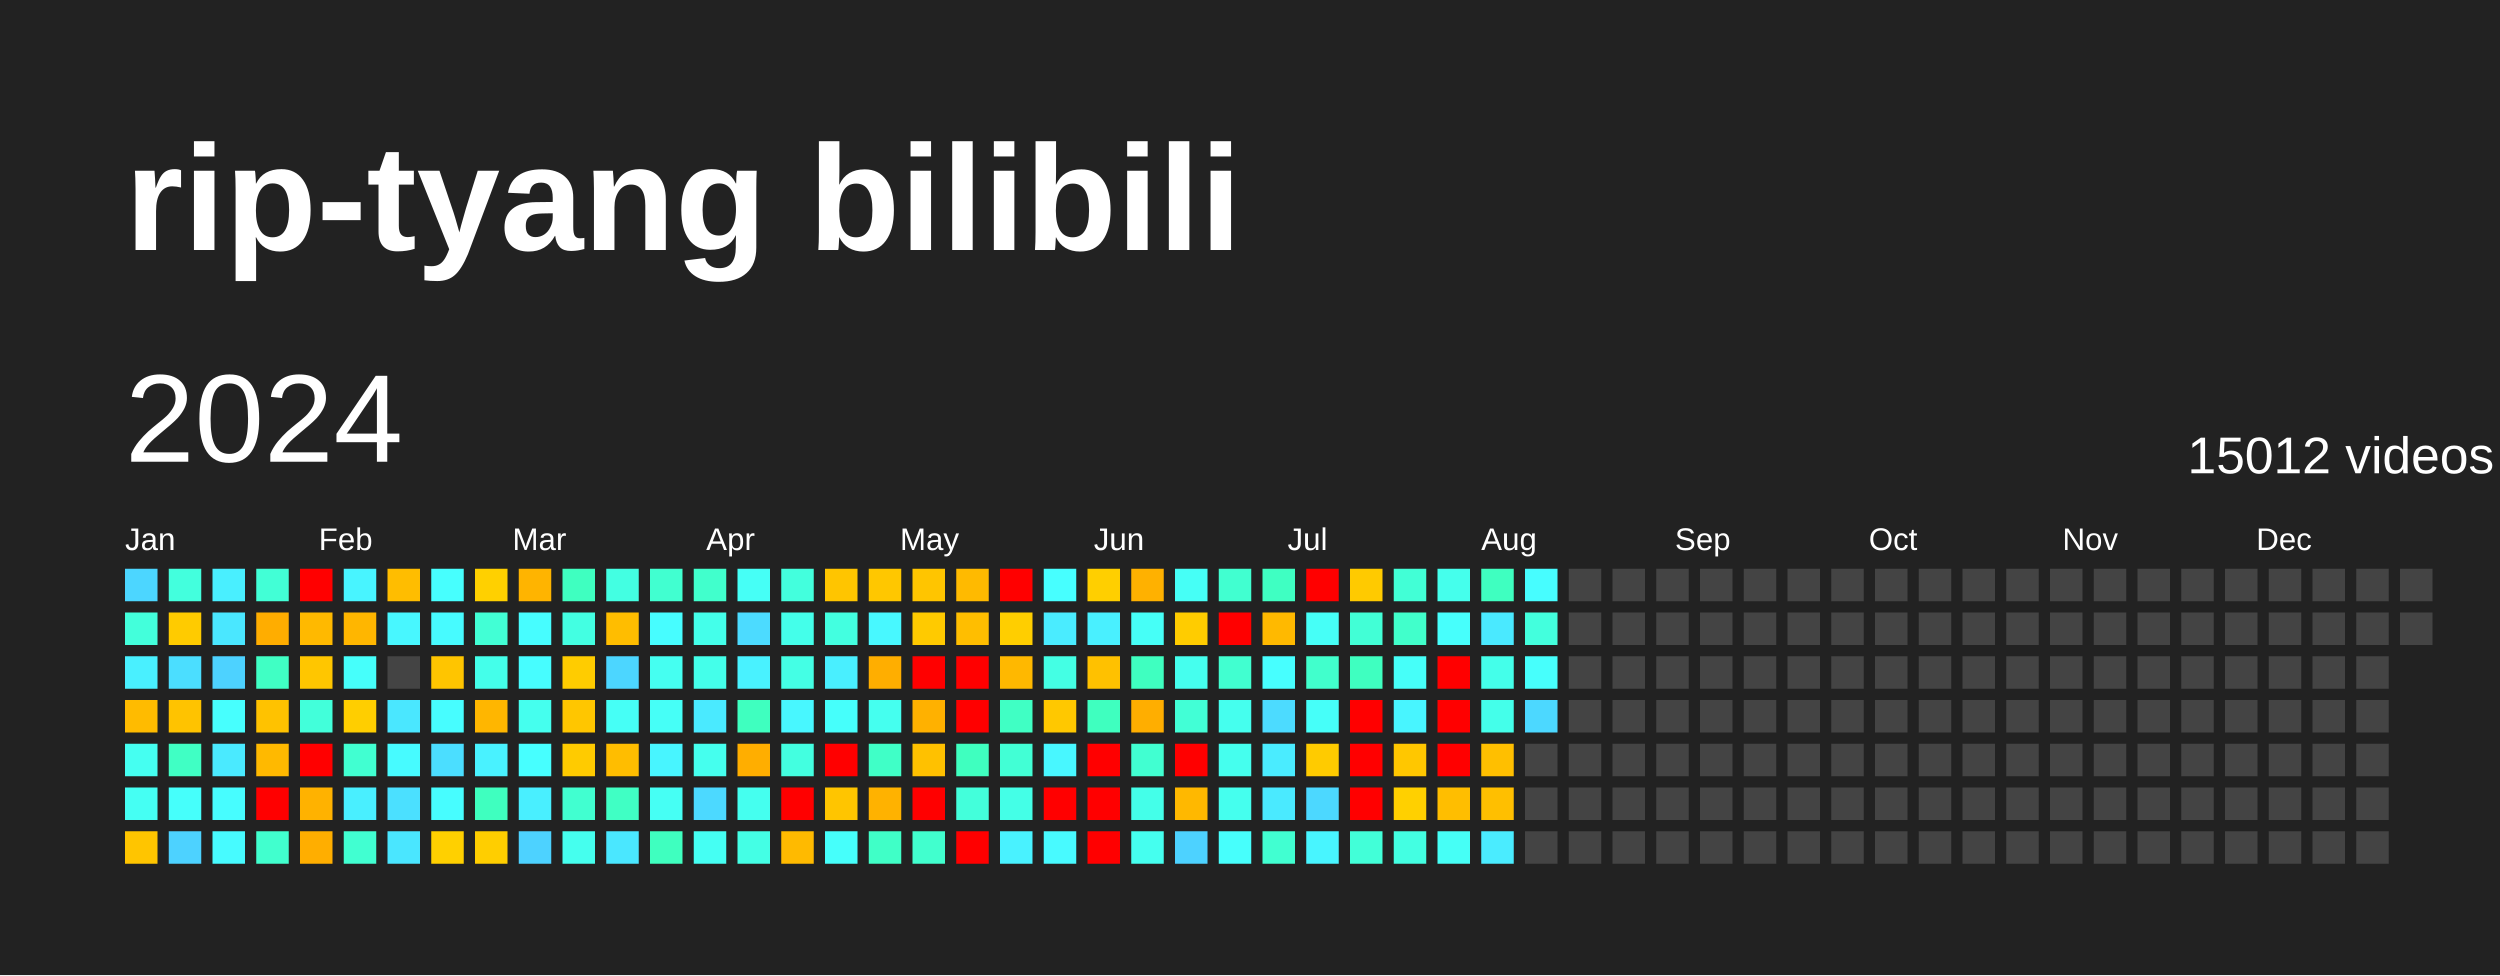
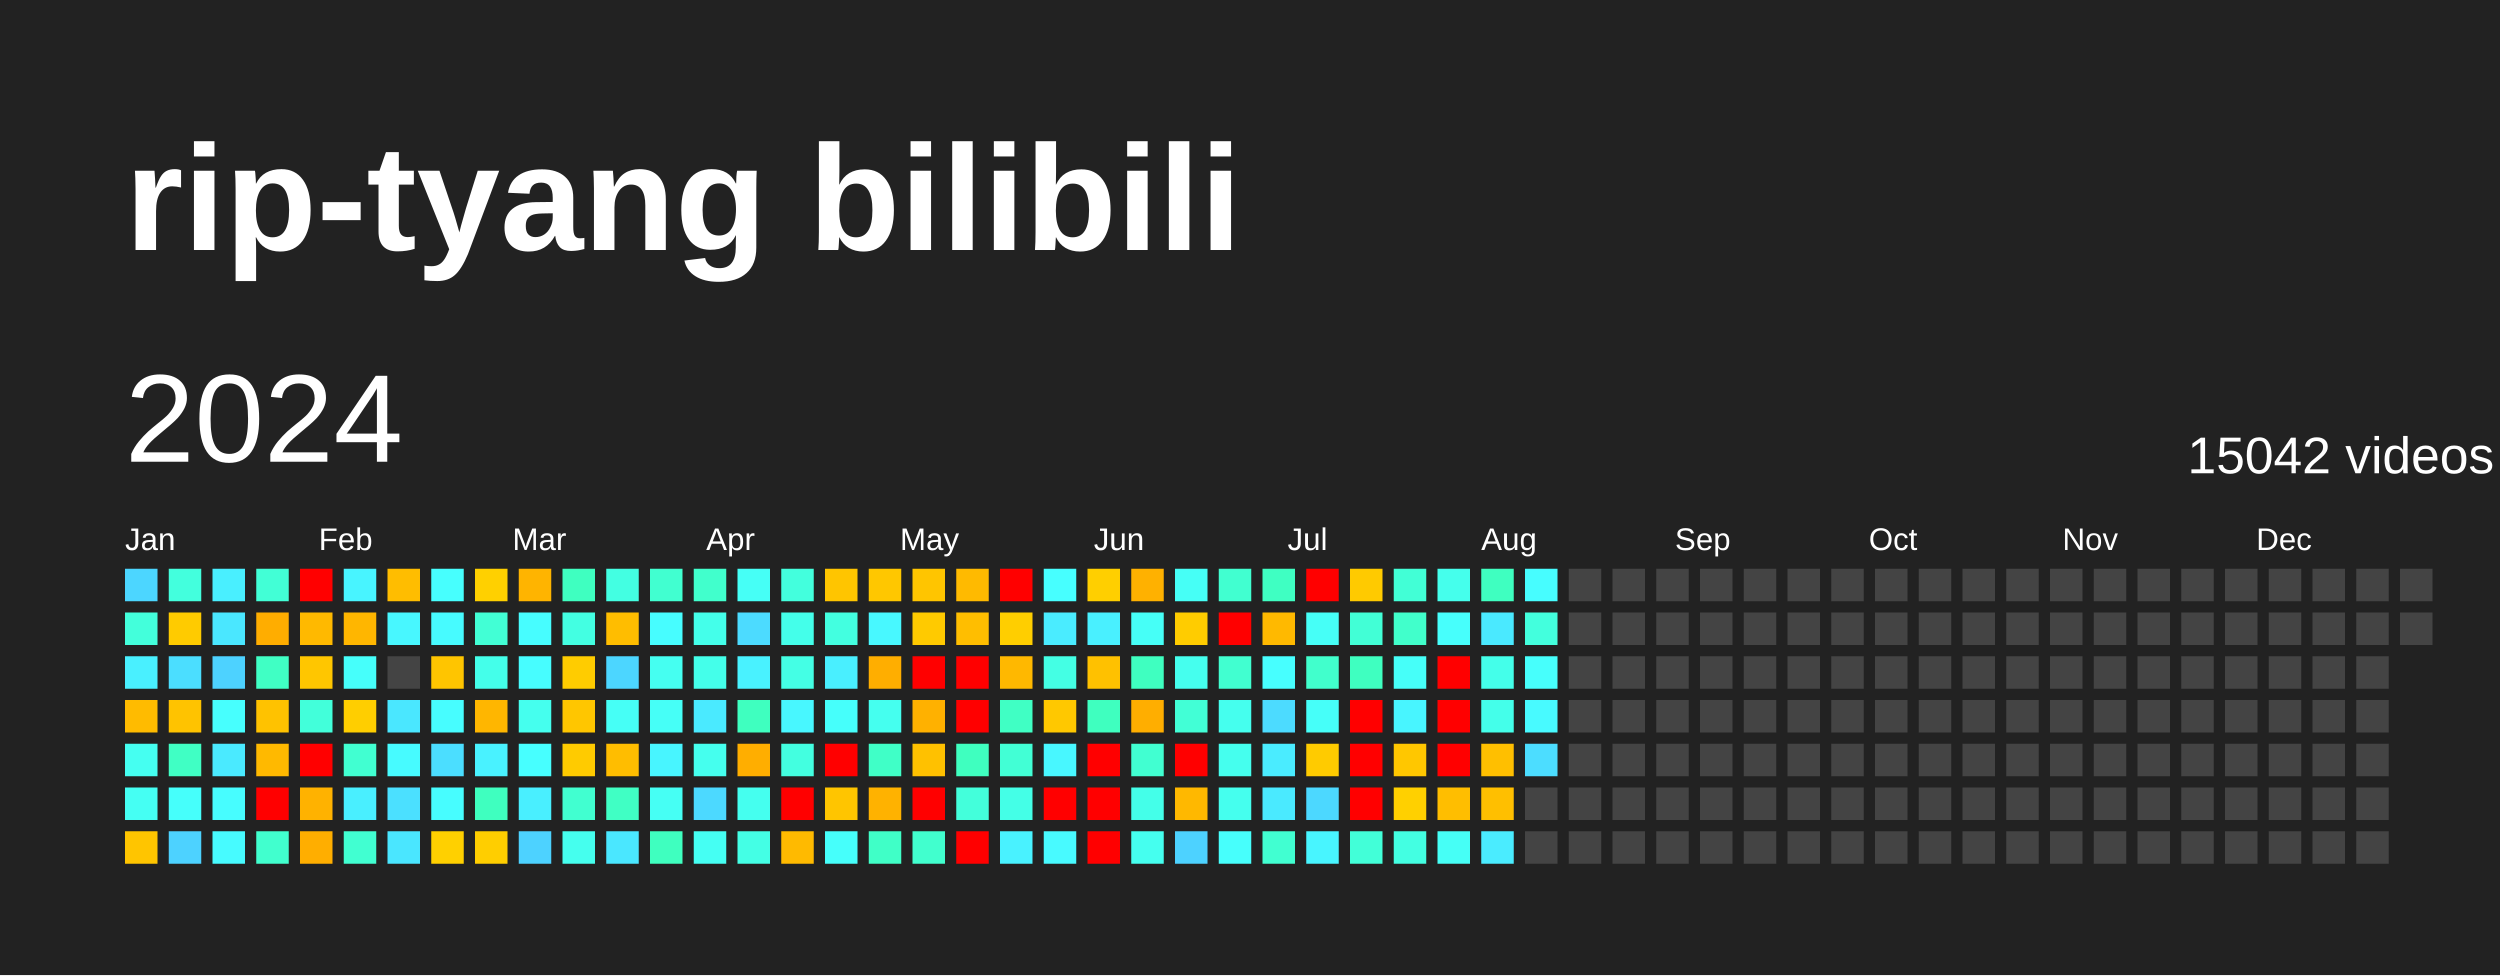
<svg xmlns="http://www.w3.org/2000/svg" baseProfile="full" height="78mm" version="1.1" viewBox="0,0,200,78" width="200mm">
  <defs />
  <rect fill="#222222" height="78" width="200" x="0" y="0" />
  <text fill="#FFFFFF" style="font-size:12px; font-family:Arial; font-weight:bold;" x="10" y="20">rip-tyang bilibili</text>
  <text dominant-baseline="hanging" fill="#FFFFFF" style="font-size:10.0px; font-family:Arial;" x="10" y="30">2024</text>
-   <text dominant-baseline="hanging" fill="#FFFFFF" style="font-size:4.125px; font-family:Arial;" x="175" y="35">15012 videos</text>
+   <text dominant-baseline="hanging" fill="#FFFFFF" style="font-size:4.125px; font-family:Arial;" x="175" y="35">15042 videos</text>
  <text fill="#FFFFFF" style="font-size:2.5px; font-family:Arial" x="10.0" y="44">Jan</text>
  <text fill="#FFFFFF" style="font-size:2.5px; font-family:Arial" x="25.5" y="44">Feb</text>
  <text fill="#FFFFFF" style="font-size:2.5px; font-family:Arial" x="41.0" y="44">Mar</text>
  <text fill="#FFFFFF" style="font-size:2.5px; font-family:Arial" x="56.5" y="44">Apr</text>
  <text fill="#FFFFFF" style="font-size:2.5px; font-family:Arial" x="72.0" y="44">May</text>
  <text fill="#FFFFFF" style="font-size:2.5px; font-family:Arial" x="87.5" y="44">Jun</text>
  <text fill="#FFFFFF" style="font-size:2.5px; font-family:Arial" x="103.0" y="44">Jul</text>
  <text fill="#FFFFFF" style="font-size:2.5px; font-family:Arial" x="118.5" y="44">Aug</text>
  <text fill="#FFFFFF" style="font-size:2.5px; font-family:Arial" x="134.0" y="44">Sep</text>
  <text fill="#FFFFFF" style="font-size:2.5px; font-family:Arial" x="149.5" y="44">Oct</text>
  <text fill="#FFFFFF" style="font-size:2.5px; font-family:Arial" x="165.0" y="44">Nov</text>
  <text fill="#FFFFFF" style="font-size:2.5px; font-family:Arial" x="180.5" y="44">Dec</text>
  <rect fill="#4cd6ff" height="2.6" width="2.6" x="10.0" y="45.5" />
  <rect fill="#43ffdb" height="2.6" width="2.6" x="10.0" y="49.0" />
  <rect fill="#49f0ff" height="2.6" width="2.6" x="10.0" y="52.5" />
  <rect fill="#ffbb00" height="2.6" width="2.6" x="10.0" y="56.0" />
  <rect fill="#45fff1" height="2.6" width="2.6" x="10.0" y="59.5" />
  <rect fill="#45fff3" height="2.6" width="2.6" x="10.0" y="63.0" />
  <rect fill="#ffc500" height="2.6" width="2.6" x="10.0" y="66.5" />
  <rect fill="#43ffdd" height="2.6" width="2.6" x="13.5" y="45.5" />
  <rect fill="#ffcb00" height="2.6" width="2.6" x="13.5" y="49.0" />
  <rect fill="#4bdeff" height="2.6" width="2.6" x="13.5" y="52.5" />
  <rect fill="#ffc300" height="2.6" width="2.6" x="13.5" y="56.0" />
  <rect fill="#40ffc4" height="2.6" width="2.6" x="13.5" y="59.5" />
  <rect fill="#46fffb" height="2.6" width="2.6" x="13.5" y="63.0" />
  <rect fill="#4dd2ff" height="2.6" width="2.6" x="13.5" y="66.5" />
  <rect fill="#49efff" height="2.6" width="2.6" x="17.0" y="45.5" />
  <rect fill="#4ae7ff" height="2.6" width="2.6" x="17.0" y="49.0" />
  <rect fill="#4dd2ff" height="2.6" width="2.6" x="17.0" y="52.5" />
  <rect fill="#47fffe" height="2.6" width="2.6" x="17.0" y="56.0" />
  <rect fill="#4aeaff" height="2.6" width="2.6" x="17.0" y="59.5" />
  <rect fill="#47fdff" height="2.6" width="2.6" x="17.0" y="63.0" />
  <rect fill="#47fbff" height="2.6" width="2.6" x="17.0" y="66.5" />
  <rect fill="#42ffd6" height="2.6" width="2.6" x="20.5" y="45.5" />
  <rect fill="#ffad00" height="2.6" width="2.6" x="20.5" y="49.0" />
  <rect fill="#40ffc4" height="2.6" width="2.6" x="20.5" y="52.5" />
  <rect fill="#ffc200" height="2.6" width="2.6" x="20.5" y="56.0" />
  <rect fill="#ffb900" height="2.6" width="2.6" x="20.5" y="59.5" />
  <rect fill="red" height="2.6" width="2.6" x="20.5" y="63.0" />
  <rect fill="#41ffce" height="2.6" width="2.6" x="20.5" y="66.5" />
  <rect fill="red" height="2.6" width="2.6" x="24.0" y="45.5" />
  <rect fill="#ffb900" height="2.6" width="2.6" x="24.0" y="49.0" />
  <rect fill="#ffc600" height="2.6" width="2.6" x="24.0" y="52.5" />
  <rect fill="#42ffda" height="2.6" width="2.6" x="24.0" y="56.0" />
  <rect fill="red" height="2.6" width="2.6" x="24.0" y="59.5" />
  <rect fill="#ffb200" height="2.6" width="2.6" x="24.0" y="63.0" />
  <rect fill="#ffae00" height="2.6" width="2.6" x="24.0" y="66.5" />
  <rect fill="#48f4ff" height="2.6" width="2.6" x="27.5" y="45.5" />
  <rect fill="#ffb600" height="2.6" width="2.6" x="27.5" y="49.0" />
  <rect fill="#46fffb" height="2.6" width="2.6" x="27.5" y="52.5" />
  <rect fill="#ffce00" height="2.6" width="2.6" x="27.5" y="56.0" />
  <rect fill="#41ffd1" height="2.6" width="2.6" x="27.5" y="59.5" />
  <rect fill="#49efff" height="2.6" width="2.6" x="27.5" y="63.0" />
  <rect fill="#41ffd1" height="2.6" width="2.6" x="27.5" y="66.5" />
  <rect fill="#ffbd00" height="2.6" width="2.6" x="31.0" y="45.5" />
  <rect fill="#48f7ff" height="2.6" width="2.6" x="31.0" y="49.0" />
  <rect fill="#444444" height="2.6" width="2.6" x="31.0" y="52.5" />
  <rect fill="#4ae7ff" height="2.6" width="2.6" x="31.0" y="56.0" />
  <rect fill="#47fbff" height="2.6" width="2.6" x="31.0" y="59.5" />
  <rect fill="#4be0ff" height="2.6" width="2.6" x="31.0" y="63.0" />
  <rect fill="#4ae6ff" height="2.6" width="2.6" x="31.0" y="66.5" />
  <rect fill="#47fffe" height="2.6" width="2.6" x="34.5" y="45.5" />
  <rect fill="#47fbff" height="2.6" width="2.6" x="34.5" y="49.0" />
  <rect fill="#ffc500" height="2.6" width="2.6" x="34.5" y="52.5" />
  <rect fill="#47fdff" height="2.6" width="2.6" x="34.5" y="56.0" />
  <rect fill="#4bdeff" height="2.6" width="2.6" x="34.5" y="59.5" />
  <rect fill="#47fdff" height="2.6" width="2.6" x="34.5" y="63.0" />
  <rect fill="#ffd000" height="2.6" width="2.6" x="34.5" y="66.5" />
  <rect fill="#ffd000" height="2.6" width="2.6" x="38.0" y="45.5" />
  <rect fill="#42ffd5" height="2.6" width="2.6" x="38.0" y="49.0" />
  <rect fill="#44ffea" height="2.6" width="2.6" x="38.0" y="52.5" />
  <rect fill="#ffb600" height="2.6" width="2.6" x="38.0" y="56.0" />
  <rect fill="#49f2ff" height="2.6" width="2.6" x="38.0" y="59.5" />
  <rect fill="#3fffbf" height="2.6" width="2.6" x="38.0" y="63.0" />
  <rect fill="#ffce00" height="2.6" width="2.6" x="38.0" y="66.5" />
  <rect fill="#ffb400" height="2.6" width="2.6" x="41.5" y="45.5" />
  <rect fill="#47fdff" height="2.6" width="2.6" x="41.5" y="49.0" />
  <rect fill="#47fdff" height="2.6" width="2.6" x="41.5" y="52.5" />
  <rect fill="#45ffee" height="2.6" width="2.6" x="41.5" y="56.0" />
  <rect fill="#47ffff" height="2.6" width="2.6" x="41.5" y="59.5" />
  <rect fill="#49efff" height="2.6" width="2.6" x="41.5" y="63.0" />
  <rect fill="#4dd2ff" height="2.6" width="2.6" x="41.5" y="66.5" />
  <rect fill="#3fffc0" height="2.6" width="2.6" x="45.0" y="45.5" />
  <rect fill="#43ffe2" height="2.6" width="2.6" x="45.0" y="49.0" />
  <rect fill="#ffcc00" height="2.6" width="2.6" x="45.0" y="52.5" />
  <rect fill="#ffc600" height="2.6" width="2.6" x="45.0" y="56.0" />
  <rect fill="#ffcb00" height="2.6" width="2.6" x="45.0" y="59.5" />
  <rect fill="#41ffd0" height="2.6" width="2.6" x="45.0" y="63.0" />
  <rect fill="#45ffee" height="2.6" width="2.6" x="45.0" y="66.5" />
  <rect fill="#43ffe2" height="2.6" width="2.6" x="48.5" y="45.5" />
  <rect fill="#ffbd00" height="2.6" width="2.6" x="48.5" y="49.0" />
  <rect fill="#4cd6ff" height="2.6" width="2.6" x="48.5" y="52.5" />
  <rect fill="#46fff6" height="2.6" width="2.6" x="48.5" y="56.0" />
  <rect fill="#ffbd00" height="2.6" width="2.6" x="48.5" y="59.5" />
  <rect fill="#40ffc4" height="2.6" width="2.6" x="48.5" y="63.0" />
  <rect fill="#4ae7ff" height="2.6" width="2.6" x="48.5" y="66.5" />
  <rect fill="#41ffd0" height="2.6" width="2.6" x="52.0" y="45.5" />
  <rect fill="#47fdff" height="2.6" width="2.6" x="52.0" y="49.0" />
  <rect fill="#45fff1" height="2.6" width="2.6" x="52.0" y="52.5" />
  <rect fill="#46fff7" height="2.6" width="2.6" x="52.0" y="56.0" />
  <rect fill="#48f5ff" height="2.6" width="2.6" x="52.0" y="59.5" />
  <rect fill="#46fff4" height="2.6" width="2.6" x="52.0" y="63.0" />
  <rect fill="#3fffbf" height="2.6" width="2.6" x="52.0" y="66.5" />
  <rect fill="#41ffcc" height="2.6" width="2.6" x="55.5" y="45.5" />
  <rect fill="#44ffea" height="2.6" width="2.6" x="55.5" y="49.0" />
  <rect fill="#44ffea" height="2.6" width="2.6" x="55.5" y="52.5" />
  <rect fill="#4aeaff" height="2.6" width="2.6" x="55.5" y="56.0" />
  <rect fill="#45ffee" height="2.6" width="2.6" x="55.5" y="59.5" />
  <rect fill="#4cd9ff" height="2.6" width="2.6" x="55.5" y="63.0" />
  <rect fill="#45fff3" height="2.6" width="2.6" x="55.5" y="66.5" />
  <rect fill="#46fff6" height="2.6" width="2.6" x="59.0" y="45.5" />
  <rect fill="#4cdbff" height="2.6" width="2.6" x="59.0" y="49.0" />
  <rect fill="#49f2ff" height="2.6" width="2.6" x="59.0" y="52.5" />
  <rect fill="#3fffbf" height="2.6" width="2.6" x="59.0" y="56.0" />
  <rect fill="#ffae00" height="2.6" width="2.6" x="59.0" y="59.5" />
  <rect fill="#45ffef" height="2.6" width="2.6" x="59.0" y="63.0" />
  <rect fill="#44ffe5" height="2.6" width="2.6" x="59.0" y="66.5" />
  <rect fill="#43ffdd" height="2.6" width="2.6" x="62.5" y="45.5" />
  <rect fill="#44ffea" height="2.6" width="2.6" x="62.5" y="49.0" />
  <rect fill="#44ffe5" height="2.6" width="2.6" x="62.5" y="52.5" />
  <rect fill="#48f7ff" height="2.6" width="2.6" x="62.5" y="56.0" />
  <rect fill="#43ffe0" height="2.6" width="2.6" x="62.5" y="59.5" />
  <rect fill="red" height="2.6" width="2.6" x="62.5" y="63.0" />
  <rect fill="#ffba00" height="2.6" width="2.6" x="62.5" y="66.5" />
  <rect fill="#ffc500" height="2.6" width="2.6" x="66.0" y="45.5" />
  <rect fill="#43ffe0" height="2.6" width="2.6" x="66.0" y="49.0" />
  <rect fill="#49efff" height="2.6" width="2.6" x="66.0" y="52.5" />
  <rect fill="#46fffb" height="2.6" width="2.6" x="66.0" y="56.0" />
  <rect fill="red" height="2.6" width="2.6" x="66.0" y="59.5" />
  <rect fill="#ffc500" height="2.6" width="2.6" x="66.0" y="63.0" />
  <rect fill="#46fffb" height="2.6" width="2.6" x="66.0" y="66.5" />
  <rect fill="#ffc700" height="2.6" width="2.6" x="69.5" y="45.5" />
  <rect fill="#48f8ff" height="2.6" width="2.6" x="69.5" y="49.0" />
  <rect fill="#ffae00" height="2.6" width="2.6" x="69.5" y="52.5" />
  <rect fill="#45ffef" height="2.6" width="2.6" x="69.5" y="56.0" />
  <rect fill="#40ffc7" height="2.6" width="2.6" x="69.5" y="59.5" />
  <rect fill="#ffb200" height="2.6" width="2.6" x="69.5" y="63.0" />
  <rect fill="#40ffc7" height="2.6" width="2.6" x="69.5" y="66.5" />
  <rect fill="#ffc500" height="2.6" width="2.6" x="73.0" y="45.5" />
  <rect fill="#ffca00" height="2.6" width="2.6" x="73.0" y="49.0" />
  <rect fill="red" height="2.6" width="2.6" x="73.0" y="52.5" />
  <rect fill="#ffb100" height="2.6" width="2.6" x="73.0" y="56.0" />
  <rect fill="#ffc100" height="2.6" width="2.6" x="73.0" y="59.5" />
  <rect fill="red" height="2.6" width="2.6" x="73.0" y="63.0" />
  <rect fill="#41ffce" height="2.6" width="2.6" x="73.0" y="66.5" />
  <rect fill="#ffba00" height="2.6" width="2.6" x="76.5" y="45.5" />
  <rect fill="#ffbe00" height="2.6" width="2.6" x="76.5" y="49.0" />
  <rect fill="red" height="2.6" width="2.6" x="76.5" y="52.5" />
  <rect fill="red" height="2.6" width="2.6" x="76.5" y="56.0" />
  <rect fill="#3fffbf" height="2.6" width="2.6" x="76.5" y="59.5" />
  <rect fill="#43ffdb" height="2.6" width="2.6" x="76.5" y="63.0" />
  <rect fill="red" height="2.6" width="2.6" x="76.5" y="66.5" />
  <rect fill="red" height="2.6" width="2.6" x="80.0" y="45.5" />
  <rect fill="#ffce00" height="2.6" width="2.6" x="80.0" y="49.0" />
  <rect fill="#ffb800" height="2.6" width="2.6" x="80.0" y="52.5" />
  <rect fill="#40ffc4" height="2.6" width="2.6" x="80.0" y="56.0" />
  <rect fill="#42ffd5" height="2.6" width="2.6" x="80.0" y="59.5" />
  <rect fill="#44ffe7" height="2.6" width="2.6" x="80.0" y="63.0" />
  <rect fill="#49f2ff" height="2.6" width="2.6" x="80.0" y="66.5" />
  <rect fill="#47ffff" height="2.6" width="2.6" x="83.5" y="45.5" />
  <rect fill="#4aecff" height="2.6" width="2.6" x="83.5" y="49.0" />
  <rect fill="#44ffe4" height="2.6" width="2.6" x="83.5" y="52.5" />
  <rect fill="#ffc800" height="2.6" width="2.6" x="83.5" y="56.0" />
  <rect fill="#48f7ff" height="2.6" width="2.6" x="83.5" y="59.5" />
  <rect fill="red" height="2.6" width="2.6" x="83.5" y="63.0" />
  <rect fill="#48faff" height="2.6" width="2.6" x="83.5" y="66.5" />
  <rect fill="#ffcf00" height="2.6" width="2.6" x="87.0" y="45.5" />
  <rect fill="#49f0ff" height="2.6" width="2.6" x="87.0" y="49.0" />
  <rect fill="#ffc100" height="2.6" width="2.6" x="87.0" y="52.5" />
  <rect fill="#3fffbf" height="2.6" width="2.6" x="87.0" y="56.0" />
  <rect fill="red" height="2.6" width="2.6" x="87.0" y="59.5" />
  <rect fill="red" height="2.6" width="2.6" x="87.0" y="63.0" />
  <rect fill="red" height="2.6" width="2.6" x="87.0" y="66.5" />
  <rect fill="#ffb100" height="2.6" width="2.6" x="90.5" y="45.5" />
  <rect fill="#46fff7" height="2.6" width="2.6" x="90.5" y="49.0" />
  <rect fill="#3fffc0" height="2.6" width="2.6" x="90.5" y="52.5" />
  <rect fill="#ffae00" height="2.6" width="2.6" x="90.5" y="56.0" />
  <rect fill="#41ffd1" height="2.6" width="2.6" x="90.5" y="59.5" />
  <rect fill="#44ffe9" height="2.6" width="2.6" x="90.5" y="63.0" />
  <rect fill="#45ffef" height="2.6" width="2.6" x="90.5" y="66.5" />
  <rect fill="#46fff6" height="2.6" width="2.6" x="94.0" y="45.5" />
  <rect fill="#ffcc00" height="2.6" width="2.6" x="94.0" y="49.0" />
  <rect fill="#45ffee" height="2.6" width="2.6" x="94.0" y="52.5" />
  <rect fill="#42ffd6" height="2.6" width="2.6" x="94.0" y="56.0" />
  <rect fill="red" height="2.6" width="2.6" x="94.0" y="59.5" />
  <rect fill="#ffb800" height="2.6" width="2.6" x="94.0" y="63.0" />
  <rect fill="#4dd2ff" height="2.6" width="2.6" x="94.0" y="66.5" />
  <rect fill="#41ffd0" height="2.6" width="2.6" x="97.5" y="45.5" />
  <rect fill="red" height="2.6" width="2.6" x="97.5" y="49.0" />
  <rect fill="#41ffd0" height="2.6" width="2.6" x="97.5" y="52.5" />
  <rect fill="#45ffee" height="2.6" width="2.6" x="97.5" y="56.0" />
  <rect fill="#45ffee" height="2.6" width="2.6" x="97.5" y="59.5" />
  <rect fill="#45ffee" height="2.6" width="2.6" x="97.5" y="63.0" />
  <rect fill="#47fffc" height="2.6" width="2.6" x="97.5" y="66.5" />
  <rect fill="#3fffc2" height="2.6" width="2.6" x="101.0" y="45.5" />
  <rect fill="#ffb900" height="2.6" width="2.6" x="101.0" y="49.0" />
  <rect fill="#47ffff" height="2.6" width="2.6" x="101.0" y="52.5" />
  <rect fill="#4cdbff" height="2.6" width="2.6" x="101.0" y="56.0" />
  <rect fill="#4aecff" height="2.6" width="2.6" x="101.0" y="59.5" />
  <rect fill="#4aeaff" height="2.6" width="2.6" x="101.0" y="63.0" />
  <rect fill="#41ffd1" height="2.6" width="2.6" x="101.0" y="66.5" />
  <rect fill="red" height="2.6" width="2.6" x="104.5" y="45.5" />
  <rect fill="#46fff7" height="2.6" width="2.6" x="104.5" y="49.0" />
  <rect fill="#41ffcc" height="2.6" width="2.6" x="104.5" y="52.5" />
  <rect fill="#46fff9" height="2.6" width="2.6" x="104.5" y="56.0" />
  <rect fill="#ffcb00" height="2.6" width="2.6" x="104.5" y="59.5" />
  <rect fill="#4cd8ff" height="2.6" width="2.6" x="104.5" y="63.0" />
  <rect fill="#48f5ff" height="2.6" width="2.6" x="104.5" y="66.5" />
  <rect fill="#ffca00" height="2.6" width="2.6" x="108.0" y="45.5" />
  <rect fill="#42ffd6" height="2.6" width="2.6" x="108.0" y="49.0" />
  <rect fill="#3fffc0" height="2.6" width="2.6" x="108.0" y="52.5" />
  <rect fill="red" height="2.6" width="2.6" x="108.0" y="56.0" />
  <rect fill="red" height="2.6" width="2.6" x="108.0" y="59.5" />
  <rect fill="red" height="2.6" width="2.6" x="108.0" y="63.0" />
  <rect fill="#42ffd8" height="2.6" width="2.6" x="108.0" y="66.5" />
  <rect fill="#42ffd6" height="2.6" width="2.6" x="111.5" y="45.5" />
  <rect fill="#41ffcb" height="2.6" width="2.6" x="111.5" y="49.0" />
  <rect fill="#46fff9" height="2.6" width="2.6" x="111.5" y="52.5" />
  <rect fill="#48f5ff" height="2.6" width="2.6" x="111.5" y="56.0" />
  <rect fill="#ffc700" height="2.6" width="2.6" x="111.5" y="59.5" />
  <rect fill="#ffd000" height="2.6" width="2.6" x="111.5" y="63.0" />
  <rect fill="#43ffe2" height="2.6" width="2.6" x="111.5" y="66.5" />
  <rect fill="#45ffec" height="2.6" width="2.6" x="115.0" y="45.5" />
  <rect fill="#47fffc" height="2.6" width="2.6" x="115.0" y="49.0" />
  <rect fill="red" height="2.6" width="2.6" x="115.0" y="52.5" />
  <rect fill="red" height="2.6" width="2.6" x="115.0" y="56.0" />
  <rect fill="red" height="2.6" width="2.6" x="115.0" y="59.5" />
  <rect fill="#ffbe00" height="2.6" width="2.6" x="115.0" y="63.0" />
  <rect fill="#46fff6" height="2.6" width="2.6" x="115.0" y="66.5" />
  <rect fill="#3fffc0" height="2.6" width="2.6" x="118.5" y="45.5" />
  <rect fill="#4ae9ff" height="2.6" width="2.6" x="118.5" y="49.0" />
  <rect fill="#44ffea" height="2.6" width="2.6" x="118.5" y="52.5" />
  <rect fill="#44ffea" height="2.6" width="2.6" x="118.5" y="56.0" />
  <rect fill="#ffbf00" height="2.6" width="2.6" x="118.5" y="59.5" />
  <rect fill="#ffbf00" height="2.6" width="2.6" x="118.5" y="63.0" />
  <rect fill="#4aecff" height="2.6" width="2.6" x="118.5" y="66.5" />
  <rect fill="#47fdff" height="2.6" width="2.6" x="122.0" y="45.5" />
  <rect fill="#43ffdd" height="2.6" width="2.6" x="122.0" y="49.0" />
  <rect fill="#47fffc" height="2.6" width="2.6" x="122.0" y="52.5" />
-   <rect fill="#4cd8ff" height="2.6" width="2.6" x="122.0" y="56.0" />
-   <rect fill="#444444" height="2.6" width="2.6" x="122.0" y="59.5" />
+   <rect fill="#48faff" height="2.6" width="2.6" x="122.0" y="56.0" />
+   <rect fill="#4cddff" height="2.6" width="2.6" x="122.0" y="59.5" />
  <rect fill="#444444" height="2.6" width="2.6" x="122.0" y="63.0" />
  <rect fill="#444444" height="2.6" width="2.6" x="122.0" y="66.5" />
  <rect fill="#444444" height="2.6" width="2.6" x="125.5" y="45.5" />
  <rect fill="#444444" height="2.6" width="2.6" x="125.5" y="49.0" />
  <rect fill="#444444" height="2.6" width="2.6" x="125.5" y="52.5" />
  <rect fill="#444444" height="2.6" width="2.6" x="125.5" y="56.0" />
  <rect fill="#444444" height="2.6" width="2.6" x="125.5" y="59.5" />
  <rect fill="#444444" height="2.6" width="2.6" x="125.5" y="63.0" />
  <rect fill="#444444" height="2.6" width="2.6" x="125.5" y="66.5" />
  <rect fill="#444444" height="2.6" width="2.6" x="129.0" y="45.5" />
  <rect fill="#444444" height="2.6" width="2.6" x="129.0" y="49.0" />
  <rect fill="#444444" height="2.6" width="2.6" x="129.0" y="52.5" />
  <rect fill="#444444" height="2.6" width="2.6" x="129.0" y="56.0" />
  <rect fill="#444444" height="2.6" width="2.6" x="129.0" y="59.5" />
  <rect fill="#444444" height="2.6" width="2.6" x="129.0" y="63.0" />
  <rect fill="#444444" height="2.6" width="2.6" x="129.0" y="66.5" />
  <rect fill="#444444" height="2.6" width="2.6" x="132.5" y="45.5" />
  <rect fill="#444444" height="2.6" width="2.6" x="132.5" y="49.0" />
  <rect fill="#444444" height="2.6" width="2.6" x="132.5" y="52.5" />
  <rect fill="#444444" height="2.6" width="2.6" x="132.5" y="56.0" />
  <rect fill="#444444" height="2.6" width="2.6" x="132.5" y="59.5" />
  <rect fill="#444444" height="2.6" width="2.6" x="132.5" y="63.0" />
  <rect fill="#444444" height="2.6" width="2.6" x="132.5" y="66.5" />
  <rect fill="#444444" height="2.6" width="2.6" x="136.0" y="45.5" />
  <rect fill="#444444" height="2.6" width="2.6" x="136.0" y="49.0" />
  <rect fill="#444444" height="2.6" width="2.6" x="136.0" y="52.5" />
  <rect fill="#444444" height="2.6" width="2.6" x="136.0" y="56.0" />
  <rect fill="#444444" height="2.6" width="2.6" x="136.0" y="59.5" />
  <rect fill="#444444" height="2.6" width="2.6" x="136.0" y="63.0" />
  <rect fill="#444444" height="2.6" width="2.6" x="136.0" y="66.5" />
  <rect fill="#444444" height="2.6" width="2.6" x="139.5" y="45.5" />
  <rect fill="#444444" height="2.6" width="2.6" x="139.5" y="49.0" />
  <rect fill="#444444" height="2.6" width="2.6" x="139.5" y="52.5" />
  <rect fill="#444444" height="2.6" width="2.6" x="139.5" y="56.0" />
  <rect fill="#444444" height="2.6" width="2.6" x="139.5" y="59.5" />
  <rect fill="#444444" height="2.6" width="2.6" x="139.5" y="63.0" />
  <rect fill="#444444" height="2.6" width="2.6" x="139.5" y="66.5" />
  <rect fill="#444444" height="2.6" width="2.6" x="143.0" y="45.5" />
  <rect fill="#444444" height="2.6" width="2.6" x="143.0" y="49.0" />
  <rect fill="#444444" height="2.6" width="2.6" x="143.0" y="52.5" />
  <rect fill="#444444" height="2.6" width="2.6" x="143.0" y="56.0" />
  <rect fill="#444444" height="2.6" width="2.6" x="143.0" y="59.5" />
  <rect fill="#444444" height="2.6" width="2.6" x="143.0" y="63.0" />
  <rect fill="#444444" height="2.6" width="2.6" x="143.0" y="66.5" />
  <rect fill="#444444" height="2.6" width="2.6" x="146.5" y="45.5" />
  <rect fill="#444444" height="2.6" width="2.6" x="146.5" y="49.0" />
  <rect fill="#444444" height="2.6" width="2.6" x="146.5" y="52.5" />
  <rect fill="#444444" height="2.6" width="2.6" x="146.5" y="56.0" />
  <rect fill="#444444" height="2.6" width="2.6" x="146.5" y="59.5" />
  <rect fill="#444444" height="2.6" width="2.6" x="146.5" y="63.0" />
  <rect fill="#444444" height="2.6" width="2.6" x="146.5" y="66.5" />
  <rect fill="#444444" height="2.6" width="2.6" x="150.0" y="45.5" />
  <rect fill="#444444" height="2.6" width="2.6" x="150.0" y="49.0" />
  <rect fill="#444444" height="2.6" width="2.6" x="150.0" y="52.5" />
  <rect fill="#444444" height="2.6" width="2.6" x="150.0" y="56.0" />
  <rect fill="#444444" height="2.6" width="2.6" x="150.0" y="59.5" />
  <rect fill="#444444" height="2.6" width="2.6" x="150.0" y="63.0" />
  <rect fill="#444444" height="2.6" width="2.6" x="150.0" y="66.5" />
  <rect fill="#444444" height="2.6" width="2.6" x="153.5" y="45.5" />
  <rect fill="#444444" height="2.6" width="2.6" x="153.5" y="49.0" />
  <rect fill="#444444" height="2.6" width="2.6" x="153.5" y="52.5" />
  <rect fill="#444444" height="2.6" width="2.6" x="153.5" y="56.0" />
  <rect fill="#444444" height="2.6" width="2.6" x="153.5" y="59.5" />
  <rect fill="#444444" height="2.6" width="2.6" x="153.5" y="63.0" />
  <rect fill="#444444" height="2.6" width="2.6" x="153.5" y="66.5" />
  <rect fill="#444444" height="2.6" width="2.6" x="157.0" y="45.5" />
  <rect fill="#444444" height="2.6" width="2.6" x="157.0" y="49.0" />
  <rect fill="#444444" height="2.6" width="2.6" x="157.0" y="52.5" />
  <rect fill="#444444" height="2.6" width="2.6" x="157.0" y="56.0" />
  <rect fill="#444444" height="2.6" width="2.6" x="157.0" y="59.5" />
  <rect fill="#444444" height="2.6" width="2.6" x="157.0" y="63.0" />
  <rect fill="#444444" height="2.6" width="2.6" x="157.0" y="66.5" />
  <rect fill="#444444" height="2.6" width="2.6" x="160.5" y="45.5" />
  <rect fill="#444444" height="2.6" width="2.6" x="160.5" y="49.0" />
  <rect fill="#444444" height="2.6" width="2.6" x="160.5" y="52.5" />
  <rect fill="#444444" height="2.6" width="2.6" x="160.5" y="56.0" />
  <rect fill="#444444" height="2.6" width="2.6" x="160.5" y="59.5" />
  <rect fill="#444444" height="2.6" width="2.6" x="160.5" y="63.0" />
  <rect fill="#444444" height="2.6" width="2.6" x="160.5" y="66.5" />
  <rect fill="#444444" height="2.6" width="2.6" x="164.0" y="45.5" />
  <rect fill="#444444" height="2.6" width="2.6" x="164.0" y="49.0" />
  <rect fill="#444444" height="2.6" width="2.6" x="164.0" y="52.5" />
  <rect fill="#444444" height="2.6" width="2.6" x="164.0" y="56.0" />
  <rect fill="#444444" height="2.6" width="2.6" x="164.0" y="59.5" />
  <rect fill="#444444" height="2.6" width="2.6" x="164.0" y="63.0" />
  <rect fill="#444444" height="2.6" width="2.6" x="164.0" y="66.5" />
  <rect fill="#444444" height="2.6" width="2.6" x="167.5" y="45.5" />
  <rect fill="#444444" height="2.6" width="2.6" x="167.5" y="49.0" />
  <rect fill="#444444" height="2.6" width="2.6" x="167.5" y="52.5" />
  <rect fill="#444444" height="2.6" width="2.6" x="167.5" y="56.0" />
  <rect fill="#444444" height="2.6" width="2.6" x="167.5" y="59.5" />
  <rect fill="#444444" height="2.6" width="2.6" x="167.5" y="63.0" />
  <rect fill="#444444" height="2.6" width="2.6" x="167.5" y="66.5" />
  <rect fill="#444444" height="2.6" width="2.6" x="171.0" y="45.5" />
  <rect fill="#444444" height="2.6" width="2.6" x="171.0" y="49.0" />
  <rect fill="#444444" height="2.6" width="2.6" x="171.0" y="52.5" />
  <rect fill="#444444" height="2.6" width="2.6" x="171.0" y="56.0" />
  <rect fill="#444444" height="2.6" width="2.6" x="171.0" y="59.5" />
  <rect fill="#444444" height="2.6" width="2.6" x="171.0" y="63.0" />
  <rect fill="#444444" height="2.6" width="2.6" x="171.0" y="66.5" />
  <rect fill="#444444" height="2.6" width="2.6" x="174.5" y="45.5" />
  <rect fill="#444444" height="2.6" width="2.6" x="174.5" y="49.0" />
  <rect fill="#444444" height="2.6" width="2.6" x="174.5" y="52.5" />
  <rect fill="#444444" height="2.6" width="2.6" x="174.5" y="56.0" />
  <rect fill="#444444" height="2.6" width="2.6" x="174.5" y="59.5" />
  <rect fill="#444444" height="2.6" width="2.6" x="174.5" y="63.0" />
  <rect fill="#444444" height="2.6" width="2.6" x="174.5" y="66.5" />
  <rect fill="#444444" height="2.6" width="2.6" x="178.0" y="45.5" />
  <rect fill="#444444" height="2.6" width="2.6" x="178.0" y="49.0" />
  <rect fill="#444444" height="2.6" width="2.6" x="178.0" y="52.5" />
  <rect fill="#444444" height="2.6" width="2.6" x="178.0" y="56.0" />
  <rect fill="#444444" height="2.6" width="2.6" x="178.0" y="59.5" />
  <rect fill="#444444" height="2.6" width="2.6" x="178.0" y="63.0" />
  <rect fill="#444444" height="2.6" width="2.6" x="178.0" y="66.5" />
  <rect fill="#444444" height="2.6" width="2.6" x="181.5" y="45.5" />
  <rect fill="#444444" height="2.6" width="2.6" x="181.5" y="49.0" />
  <rect fill="#444444" height="2.6" width="2.6" x="181.5" y="52.5" />
  <rect fill="#444444" height="2.6" width="2.6" x="181.5" y="56.0" />
  <rect fill="#444444" height="2.6" width="2.6" x="181.5" y="59.5" />
  <rect fill="#444444" height="2.6" width="2.6" x="181.5" y="63.0" />
  <rect fill="#444444" height="2.6" width="2.6" x="181.5" y="66.5" />
  <rect fill="#444444" height="2.6" width="2.6" x="185.0" y="45.5" />
  <rect fill="#444444" height="2.6" width="2.6" x="185.0" y="49.0" />
  <rect fill="#444444" height="2.6" width="2.6" x="185.0" y="52.5" />
  <rect fill="#444444" height="2.6" width="2.6" x="185.0" y="56.0" />
  <rect fill="#444444" height="2.6" width="2.6" x="185.0" y="59.5" />
  <rect fill="#444444" height="2.6" width="2.6" x="185.0" y="63.0" />
  <rect fill="#444444" height="2.6" width="2.6" x="185.0" y="66.5" />
  <rect fill="#444444" height="2.6" width="2.6" x="188.5" y="45.5" />
  <rect fill="#444444" height="2.6" width="2.6" x="188.5" y="49.0" />
  <rect fill="#444444" height="2.6" width="2.6" x="188.5" y="52.5" />
  <rect fill="#444444" height="2.6" width="2.6" x="188.5" y="56.0" />
  <rect fill="#444444" height="2.6" width="2.6" x="188.5" y="59.5" />
  <rect fill="#444444" height="2.6" width="2.6" x="188.5" y="63.0" />
  <rect fill="#444444" height="2.6" width="2.6" x="188.5" y="66.5" />
  <rect fill="#444444" height="2.6" width="2.6" x="192.0" y="45.5" />
  <rect fill="#444444" height="2.6" width="2.6" x="192.0" y="49.0" />
</svg>
